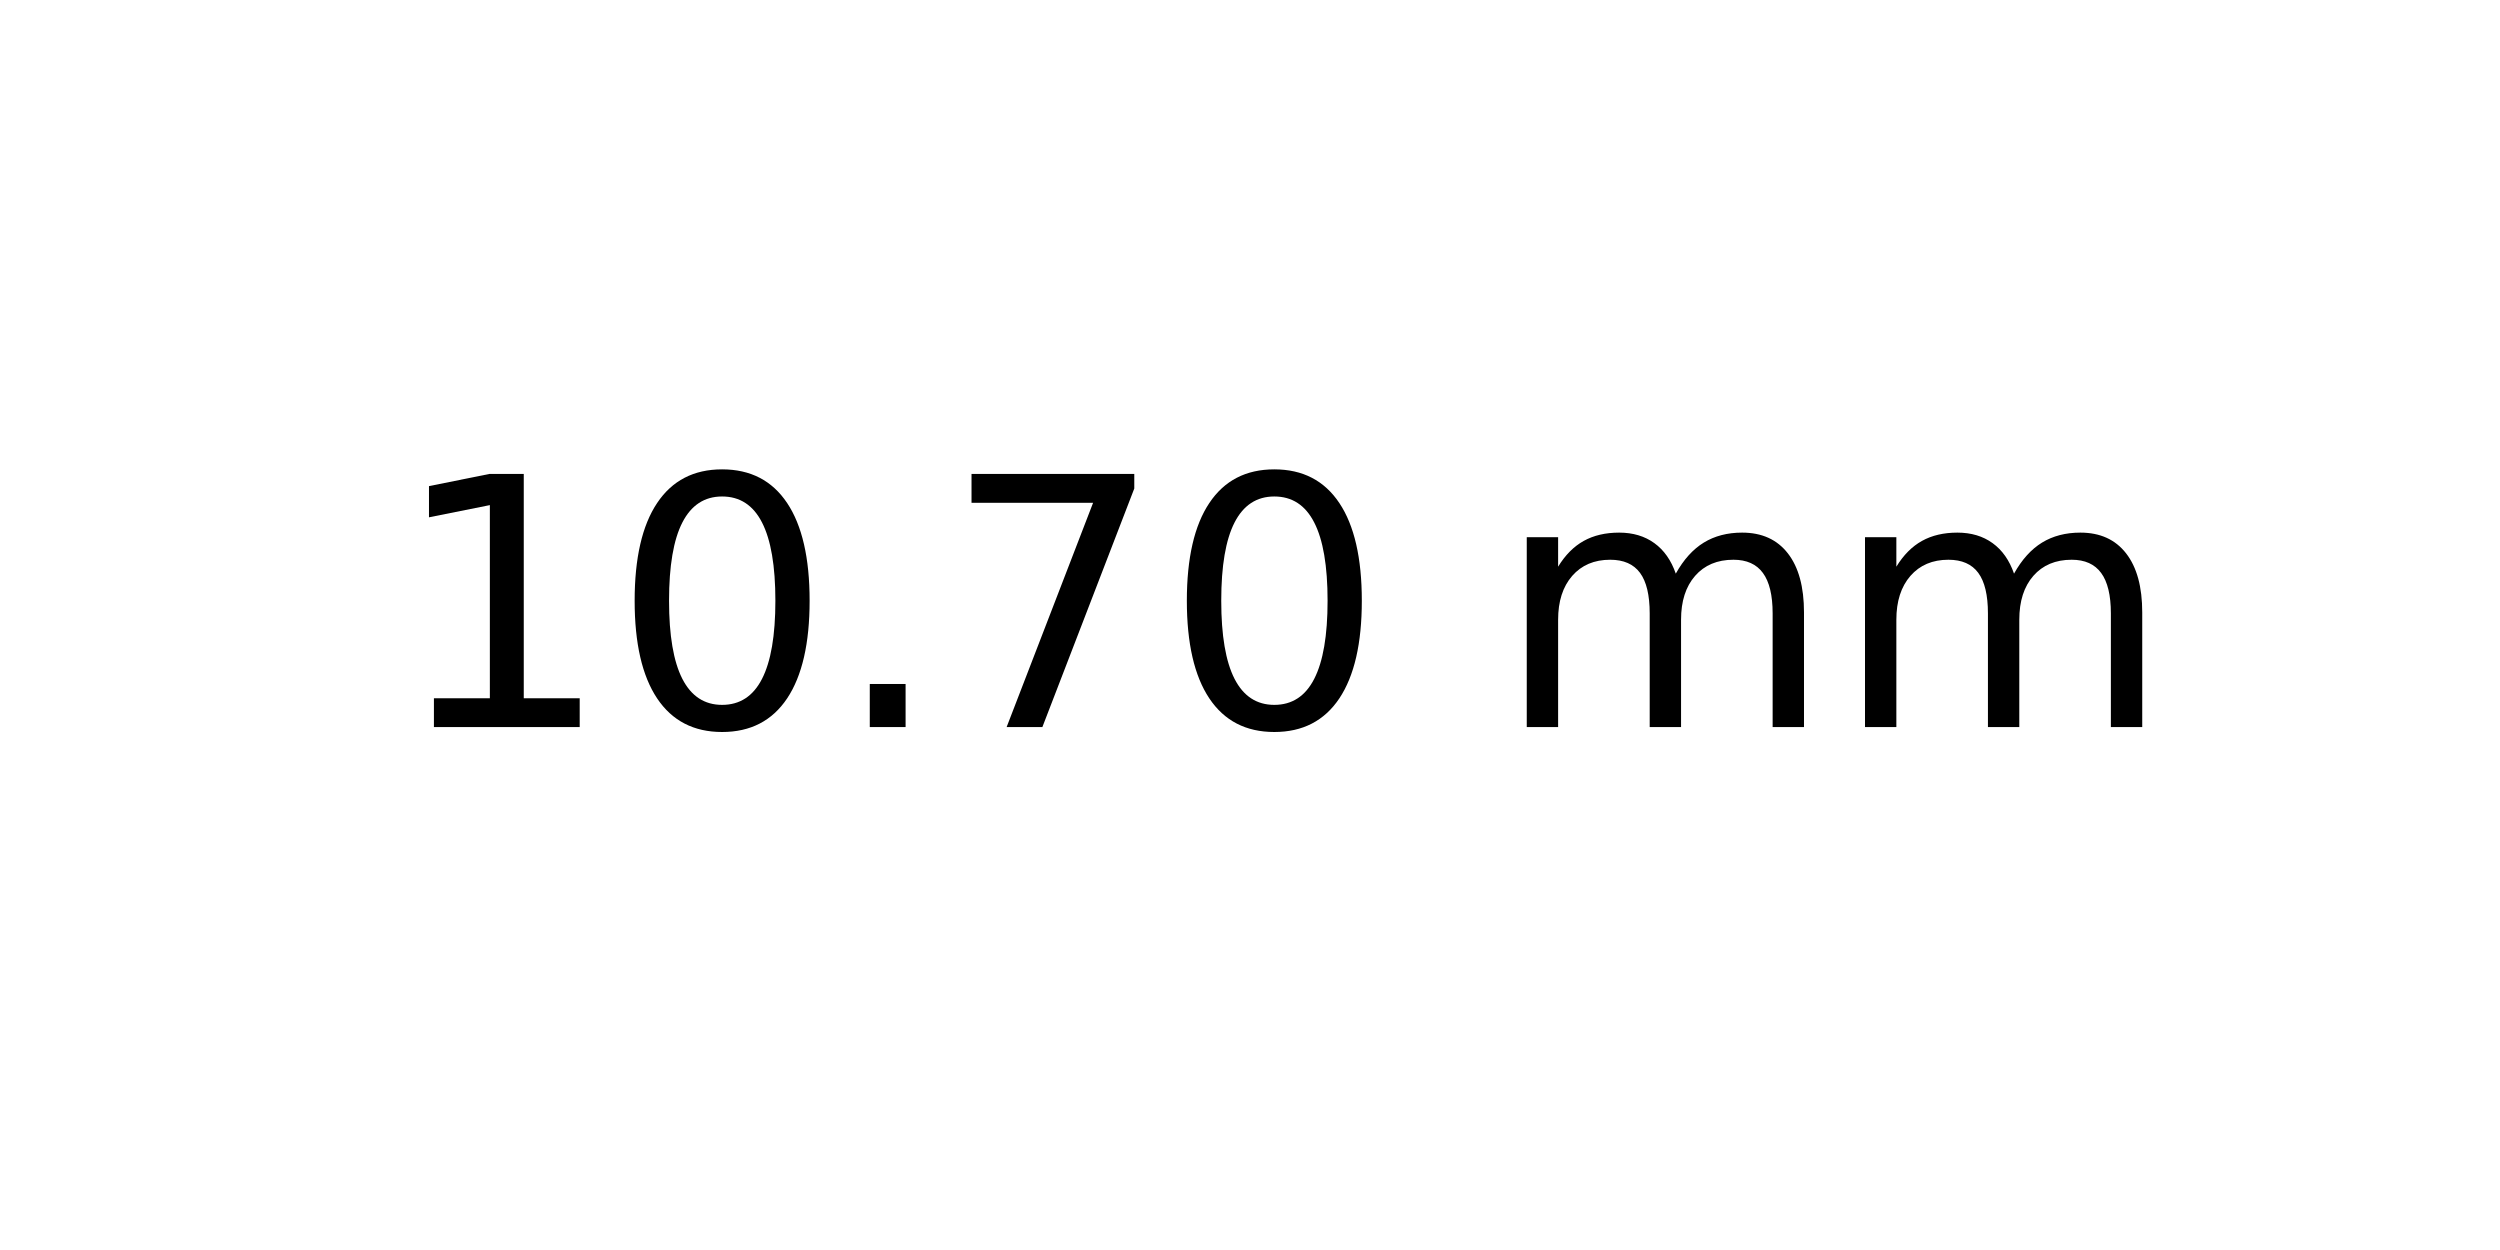
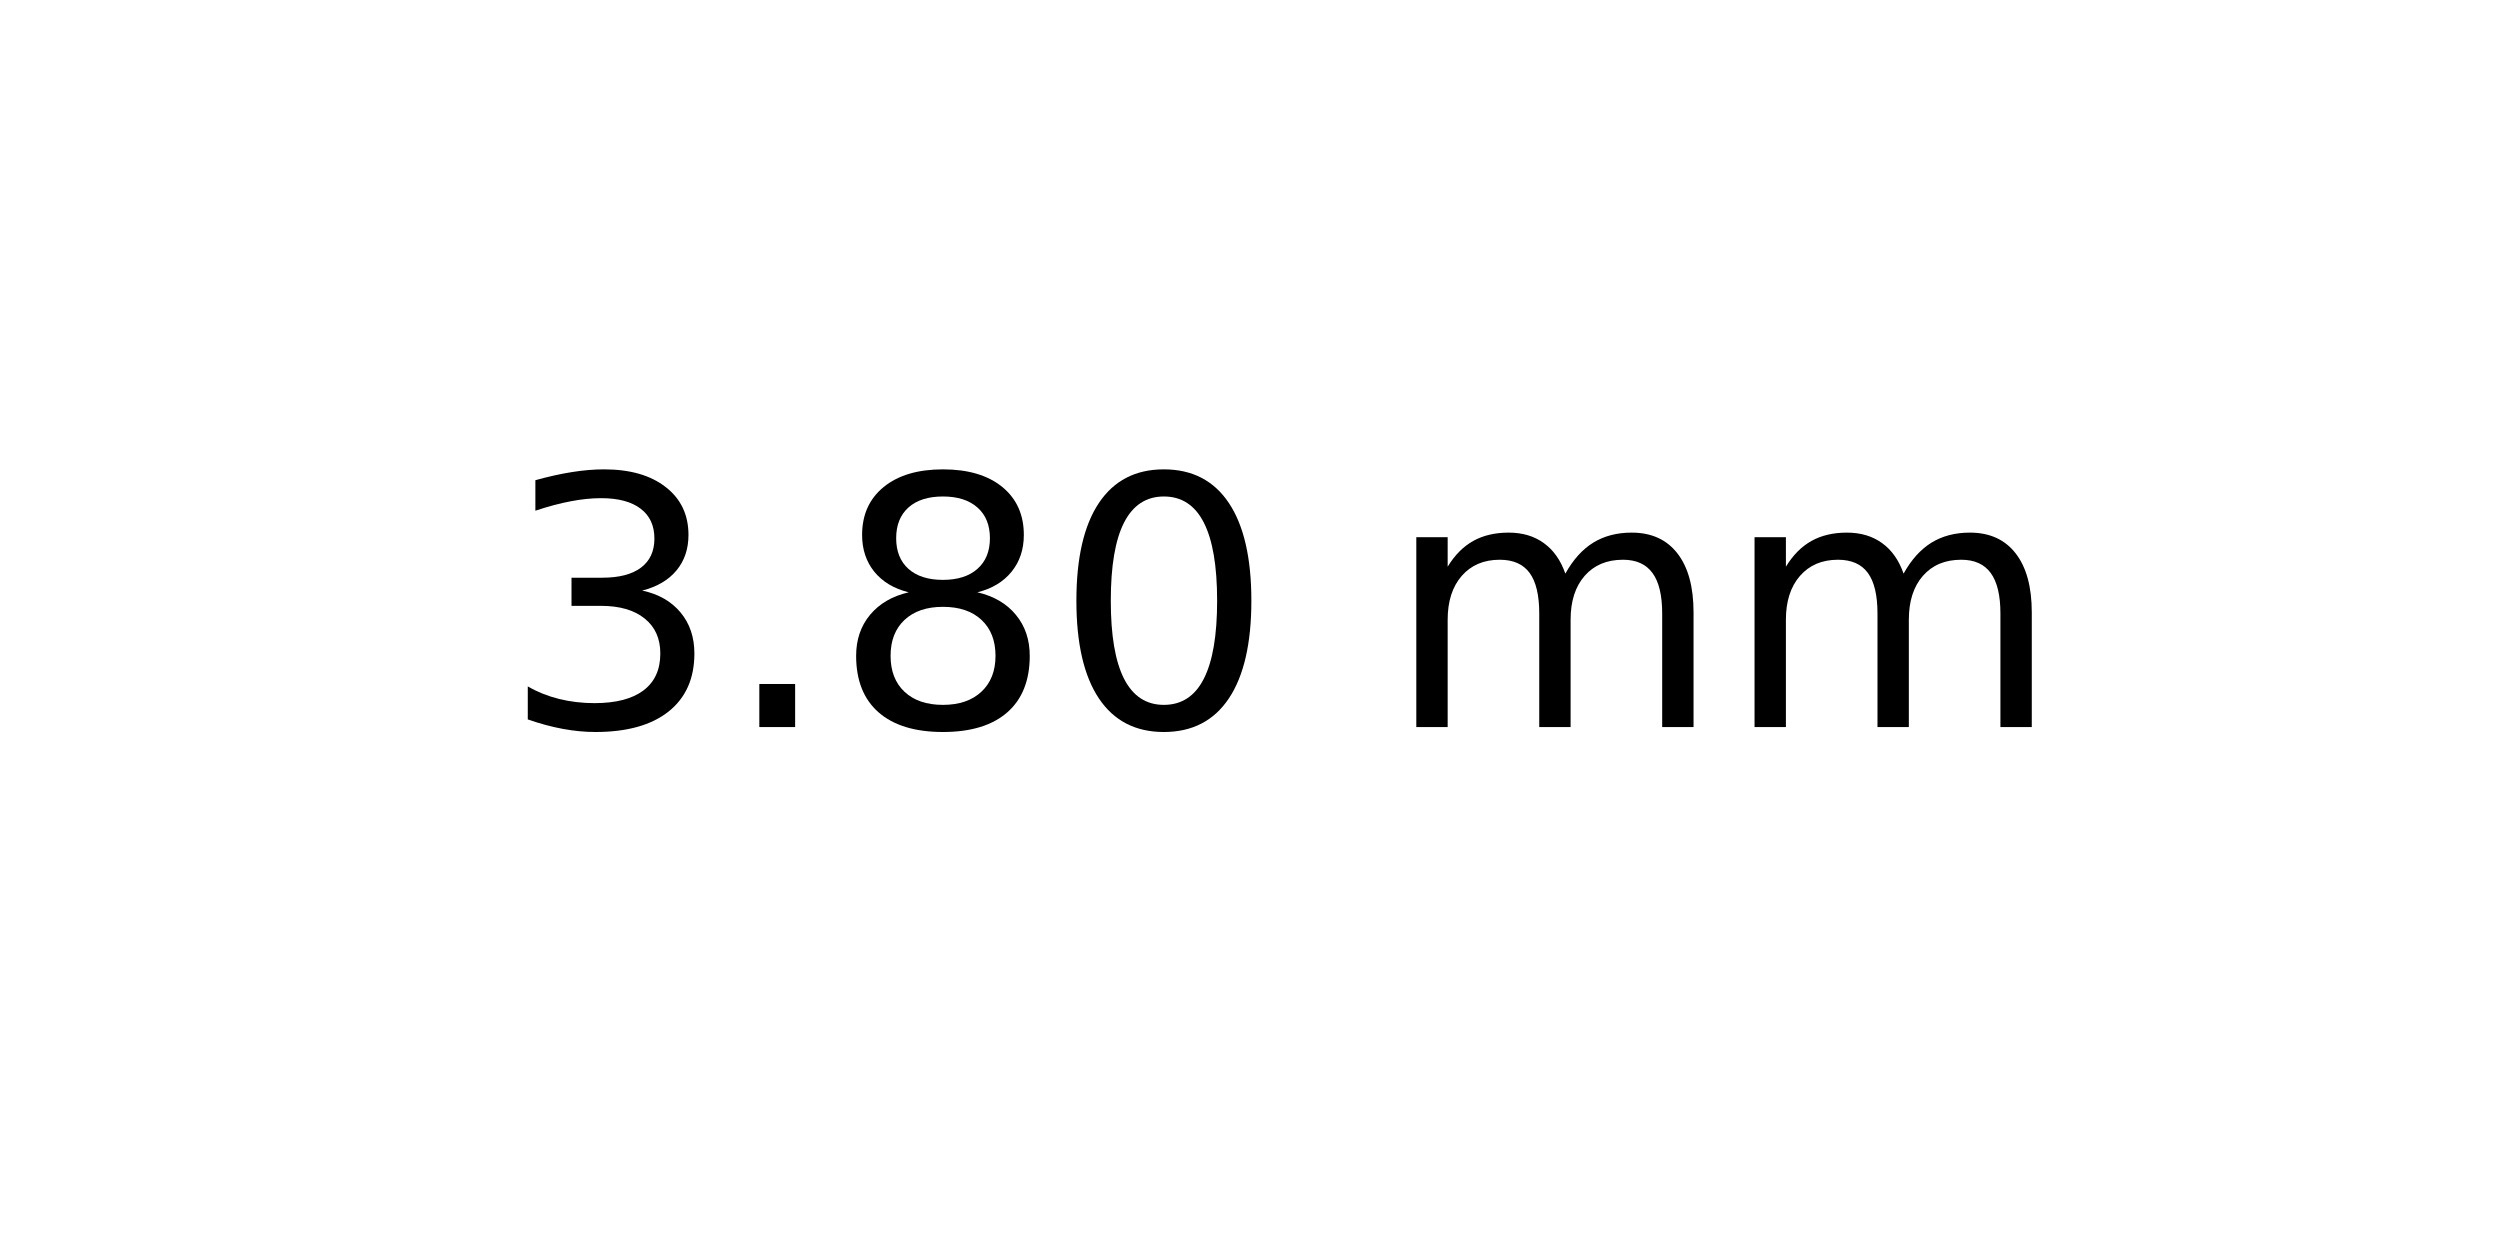
<svg xmlns="http://www.w3.org/2000/svg" xmlns:xlink="http://www.w3.org/1999/xlink" width="72pt" height="36pt" viewBox="0 0 72 36" version="1.1">
  <defs>
    <style type="text/css">*{stroke-linejoin: round; stroke-linecap: butt}</style>
  </defs>
  <g id="figure_1">
    <g id="axes_1">
      <g id="text_1">
-         <g transform="translate(11.25625 20.93937) scale(0.1 -0.1)">
+         <g transform="translate(14.4375 20.93937) scale(0.1 -0.1)">
          <defs>
-             <path id="DejaVuSans-31" d="M 794 531  L 1825 531  L 1825 4091  L 703 3866  L 703 4441  L 1819 4666  L 2450 4666  L 2450 531  L 3481 531  L 3481 0  L 794 0  L 794 531  z " transform="scale(0.015625)" />
+             <path id="DejaVuSans-33" d="M 2597 2516  Q 3050 2419 3304 2112  Q 3559 1806 3559 1356  Q 3559 666 3084 287  Q 2609 -91 1734 -91  Q 1441 -91 1130 -33  Q 819 25 488 141  L 488 750  Q 750 597 1062 519  Q 1375 441 1716 441  Q 2309 441 2620 675  Q 2931 909 2931 1356  Q 2931 1769 2642 2001  Q 2353 2234 1838 2234  L 1294 2234  L 1294 2753  L 1863 2753  Q 2328 2753 2575 2939  Q 2822 3125 2822 3475  Q 2822 3834 2567 4026  Q 2313 4219 1838 4219  Q 1578 4219 1281 4162  Q 984 4106 628 3988  L 628 4550  Q 988 4650 1302 4700  Q 1616 4750 1894 4750  Q 2613 4750 3031 4423  Q 3450 4097 3450 3541  Q 3450 3153 3228 2886  Q 3006 2619 2597 2516  z " transform="scale(0.015625)" />
+             <path id="DejaVuSans-2e" d="M 684 794  L 1344 794  L 1344 0  L 684 0  L 684 794  z " transform="scale(0.015625)" />
+             <path id="DejaVuSans-38" d="M 2034 2216  Q 1584 2216 1326 1975  Q 1069 1734 1069 1313  Q 1069 891 1326 650  Q 1584 409 2034 409  Q 2484 409 2743 651  Q 3003 894 3003 1313  Q 3003 1734 2745 1975  Q 2488 2216 2034 2216  z M 1403 2484  Q 997 2584 770 2862  Q 544 3141 544 3541  Q 544 4100 942 4425  Q 1341 4750 2034 4750  Q 2731 4750 3128 4425  Q 3525 4100 3525 3541  Q 3525 3141 3298 2862  Q 3072 2584 2669 2484  Q 3125 2378 3379 2068  Q 3634 1759 3634 1313  Q 3634 634 3220 271  Q 2806 -91 2034 -91  Q 1263 -91 848 271  Q 434 634 434 1313  Q 434 1759 690 2068  Q 947 2378 1403 2484  z M 1172 3481  Q 1172 3119 1398 2916  Q 1625 2713 2034 2713  Q 2441 2713 2670 2916  Q 2900 3119 2900 3481  Q 2900 3844 2670 4047  Q 2441 4250 2034 4250  Q 1625 4250 1398 4047  Q 1172 3844 1172 3481  z " transform="scale(0.015625)" />
            <path id="DejaVuSans-30" d="M 2034 4250  Q 1547 4250 1301 3770  Q 1056 3291 1056 2328  Q 1056 1369 1301 889  Q 1547 409 2034 409  Q 2525 409 2770 889  Q 3016 1369 3016 2328  Q 3016 3291 2770 3770  Q 2525 4250 2034 4250  z M 2034 4750  Q 2819 4750 3233 4129  Q 3647 3509 3647 2328  Q 3647 1150 3233 529  Q 2819 -91 2034 -91  Q 1250 -91 836 529  Q 422 1150 422 2328  Q 422 3509 836 4129  Q 1250 4750 2034 4750  z " transform="scale(0.015625)" />
-             <path id="DejaVuSans-2e" d="M 684 794  L 1344 794  L 1344 0  L 684 0  L 684 794  z " transform="scale(0.015625)" />
-             <path id="DejaVuSans-37" d="M 525 4666  L 3525 4666  L 3525 4397  L 1831 0  L 1172 0  L 2766 4134  L 525 4134  L 525 4666  z " transform="scale(0.015625)" />
            <path id="DejaVuSans-20" transform="scale(0.015625)" />
            <path id="DejaVuSans-6d" d="M 3328 2828  Q 3544 3216 3844 3400  Q 4144 3584 4550 3584  Q 5097 3584 5394 3201  Q 5691 2819 5691 2113  L 5691 0  L 5113 0  L 5113 2094  Q 5113 2597 4934 2840  Q 4756 3084 4391 3084  Q 3944 3084 3684 2787  Q 3425 2491 3425 1978  L 3425 0  L 2847 0  L 2847 2094  Q 2847 2600 2669 2842  Q 2491 3084 2119 3084  Q 1678 3084 1418 2786  Q 1159 2488 1159 1978  L 1159 0  L 581 0  L 581 3500  L 1159 3500  L 1159 2956  Q 1356 3278 1631 3431  Q 1906 3584 2284 3584  Q 2666 3584 2933 3390  Q 3200 3197 3328 2828  z " transform="scale(0.015625)" />
          </defs>
-           <use xlink:href="#DejaVuSans-31" />
-           <use xlink:href="#DejaVuSans-30" x="63.623" />
-           <use xlink:href="#DejaVuSans-2e" x="127.246" />
-           <use xlink:href="#DejaVuSans-37" x="159.033" />
-           <use xlink:href="#DejaVuSans-30" x="222.656" />
-           <use xlink:href="#DejaVuSans-20" x="286.279" />
-           <use xlink:href="#DejaVuSans-6d" x="318.066" />
-           <use xlink:href="#DejaVuSans-6d" x="415.479" />
+           <use xlink:href="#DejaVuSans-33" />
+           <use xlink:href="#DejaVuSans-2e" x="63.623" />
+           <use xlink:href="#DejaVuSans-38" x="95.41" />
+           <use xlink:href="#DejaVuSans-30" x="159.033" />
+           <use xlink:href="#DejaVuSans-20" x="222.656" />
+           <use xlink:href="#DejaVuSans-6d" x="254.443" />
+           <use xlink:href="#DejaVuSans-6d" x="351.855" />
        </g>
      </g>
    </g>
  </g>
</svg>
